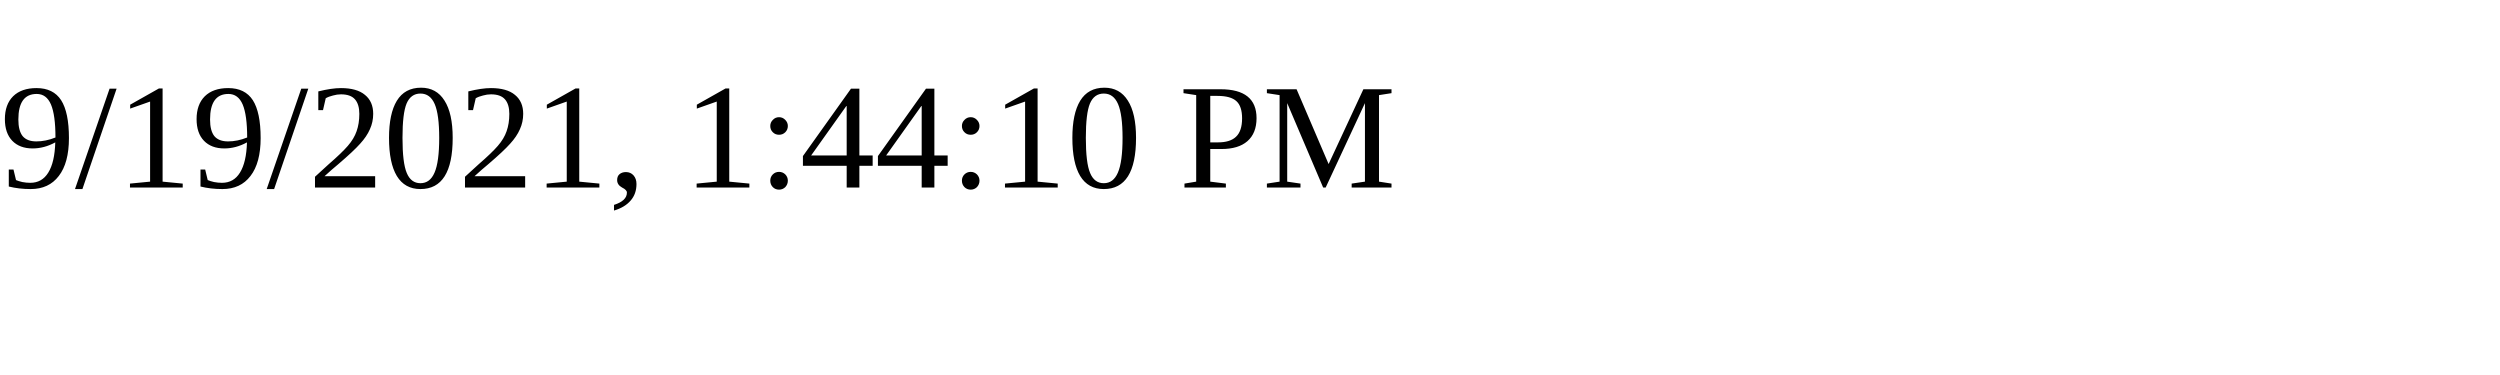
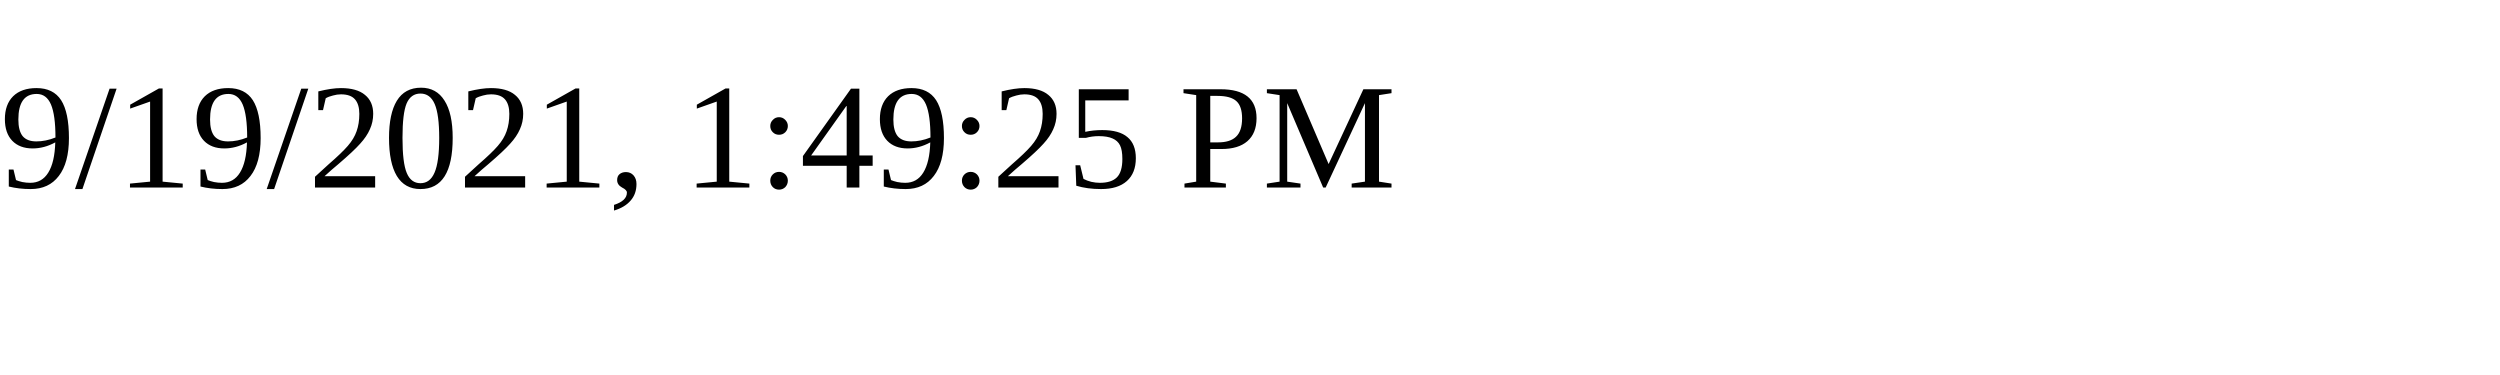
<svg xmlns="http://www.w3.org/2000/svg" height="30" width="200">
-   <text x="0" y="15">9/19/2021, 1:44:10 PM</text>
+   <text x="0" y="15">9/19/2021, 1:49:25 PM</text>
</svg>
